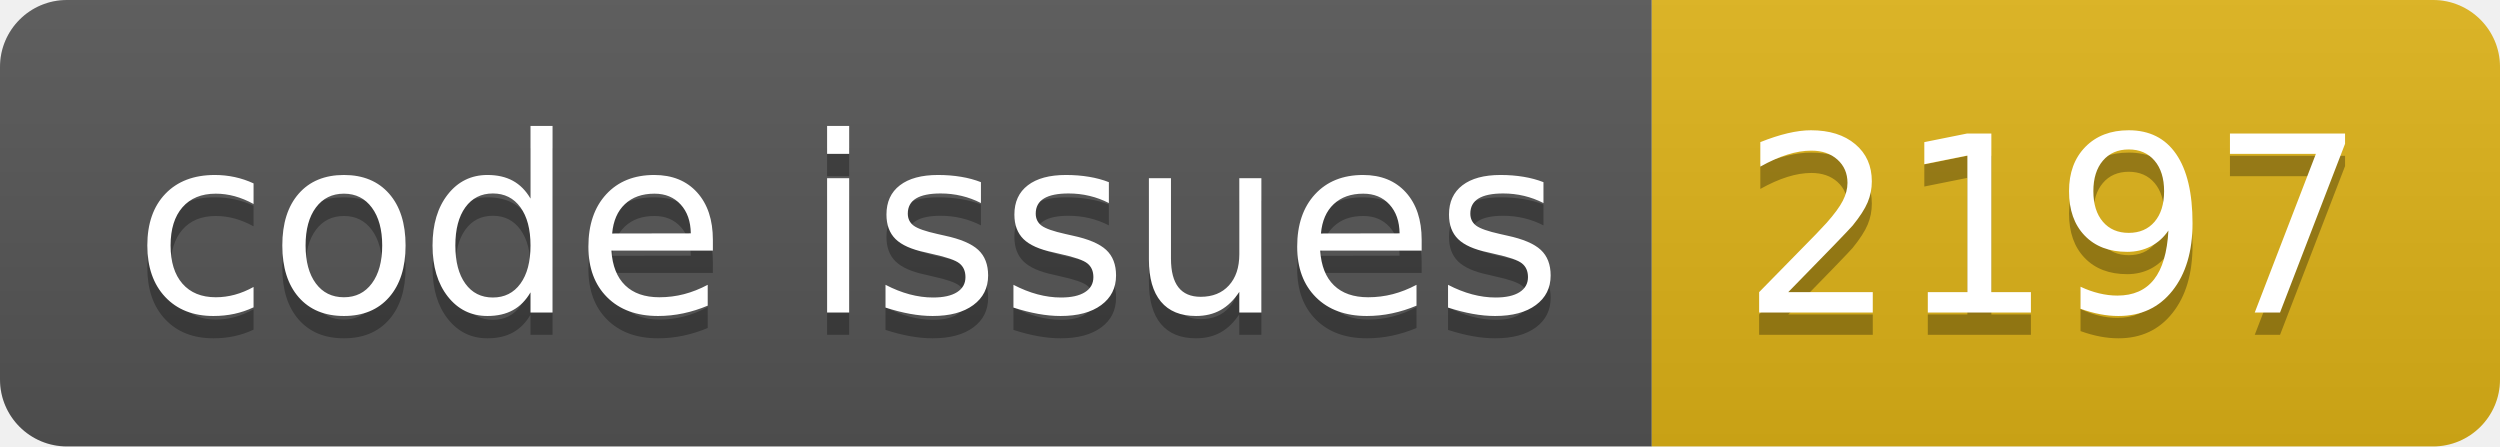
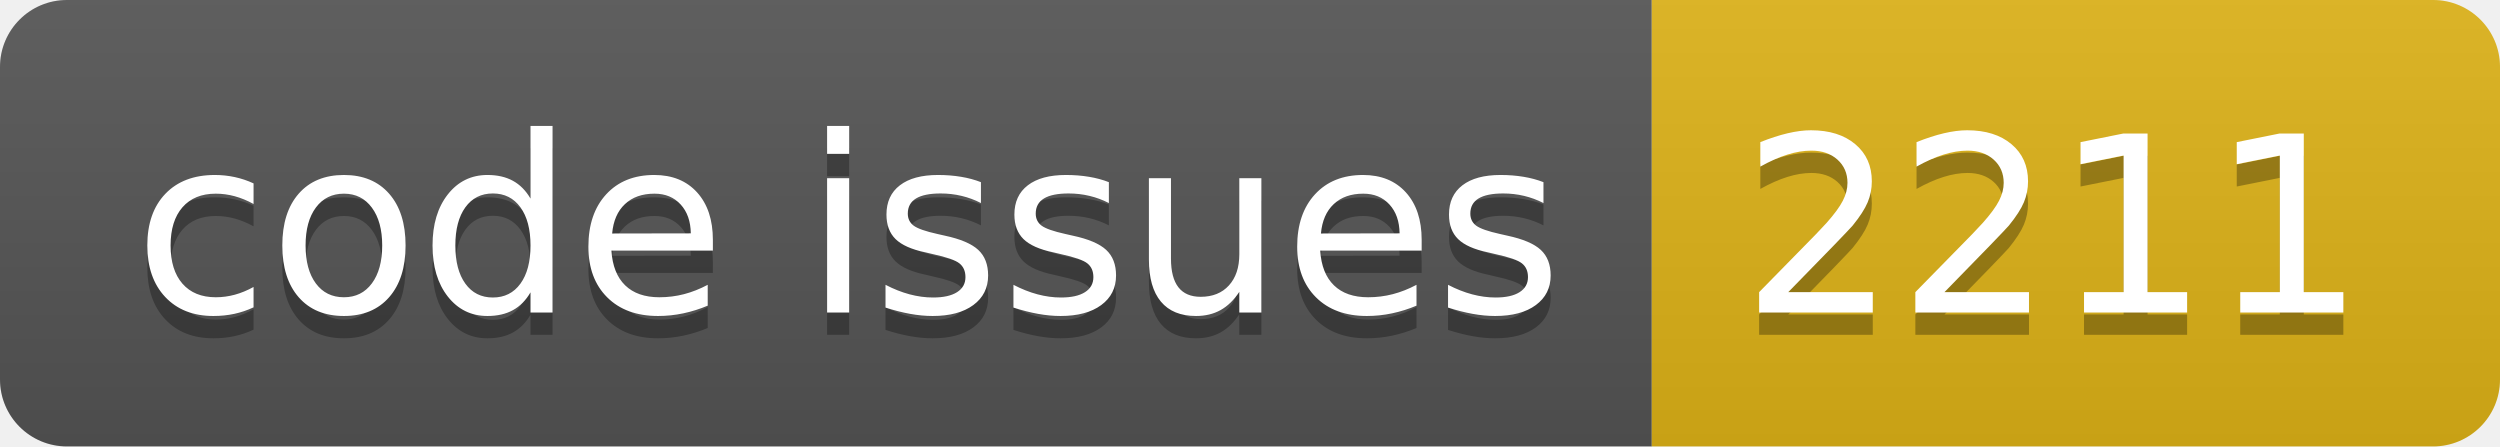
<svg xmlns="http://www.w3.org/2000/svg" width="112.0" height="20">
  <linearGradient id="smooth" x2="0" y2="100%">
    <stop offset="0" stop-color="#bbb" stop-opacity=".1" />
    <stop offset="1" stop-opacity=".1" />
  </linearGradient>
  <clipPath id="round">
    <rect width="112.0" height="20" rx="3" fill="#fff" />
  </clipPath>
  <g clip-path="url(#round)">
    <rect width="74.0" height="20" fill="#555" />
    <rect x="74.0" width="38.0" height="20" fill="#dfb317" />
    <rect width="112.0" height="20" fill="url(#smooth)" />
  </g>
  <g fill="#fff" text-anchor="middle" font-family="DejaVu Sans,Verdana,Geneva,sans-serif" font-size="110">
    <text x="380.0" y="150" fill="#010101" fill-opacity=".3" transform="scale(0.1)" textLength="640.0" lengthAdjust="spacing">code issues</text>
    <text x="380.0" y="140" transform="scale(0.1)" textLength="640.0" lengthAdjust="spacing">code issues</text>
-     <text x="920.0" y="150" fill="#010101" fill-opacity=".3" transform="scale(0.1)" textLength="280.0" lengthAdjust="spacing">2197</text>
-     <text x="920.0" y="140" transform="scale(0.1)" textLength="280.0" lengthAdjust="spacing">2197</text>
+     <text x="920.0" y="150" fill="#010101" fill-opacity=".3" transform="scale(0.1)" textLength="280.0" lengthAdjust="spacing">2211</text>
+     <text x="920.0" y="140" transform="scale(0.1)" textLength="280.0" lengthAdjust="spacing">2211</text>
  </g>
</svg>
